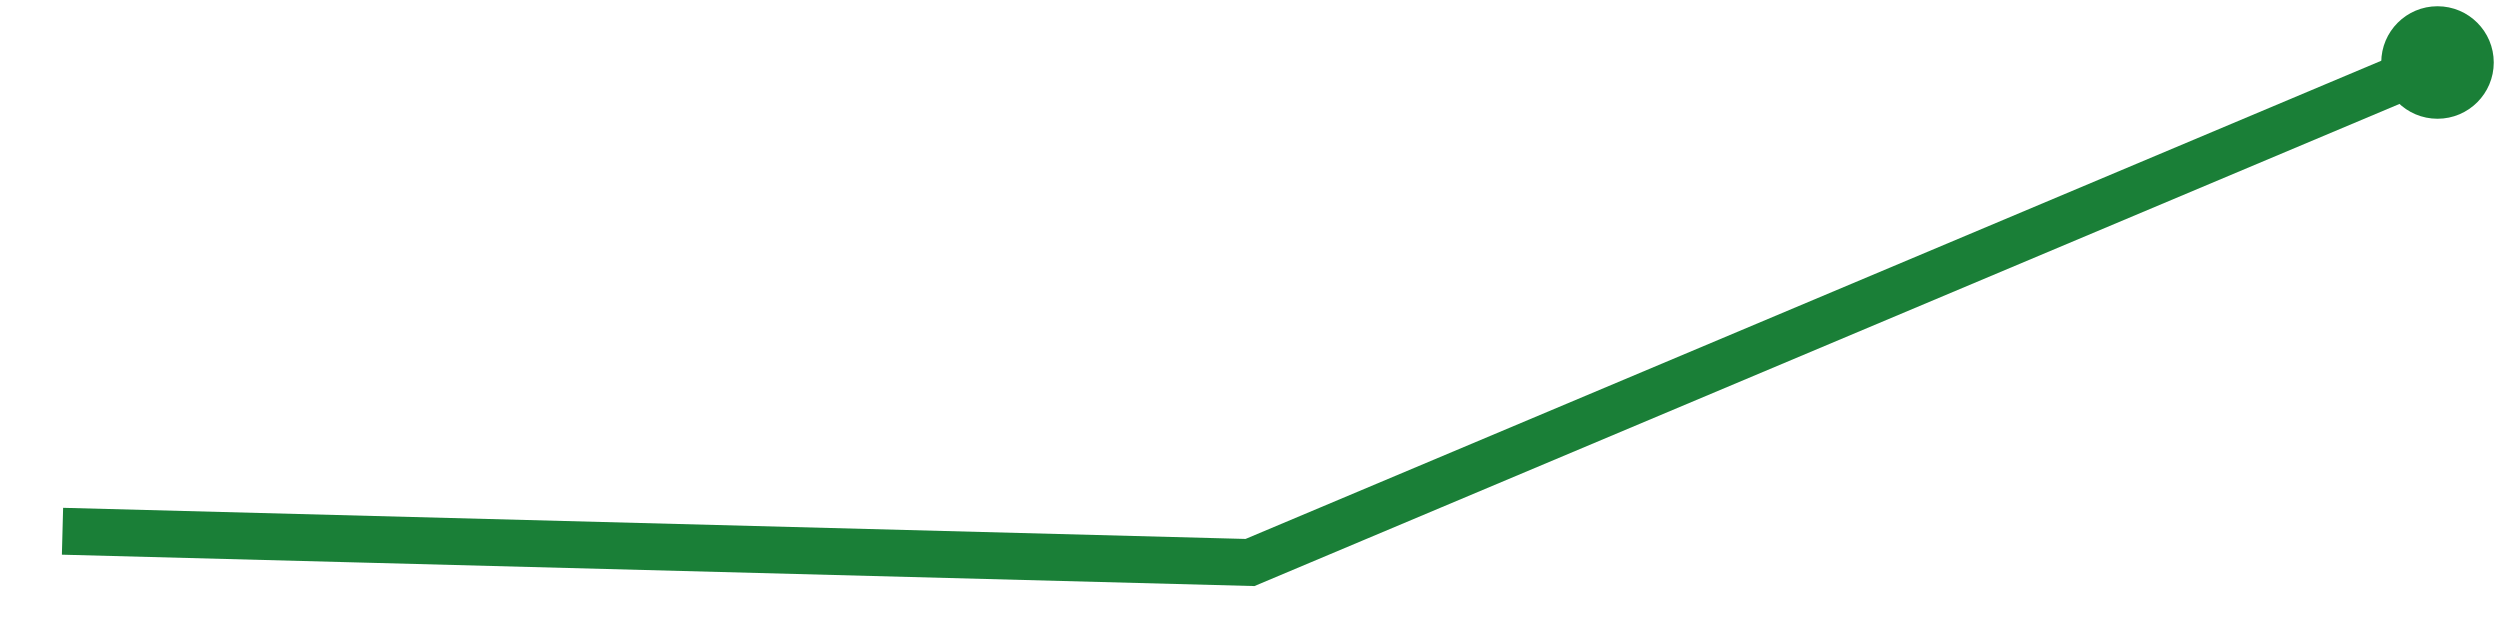
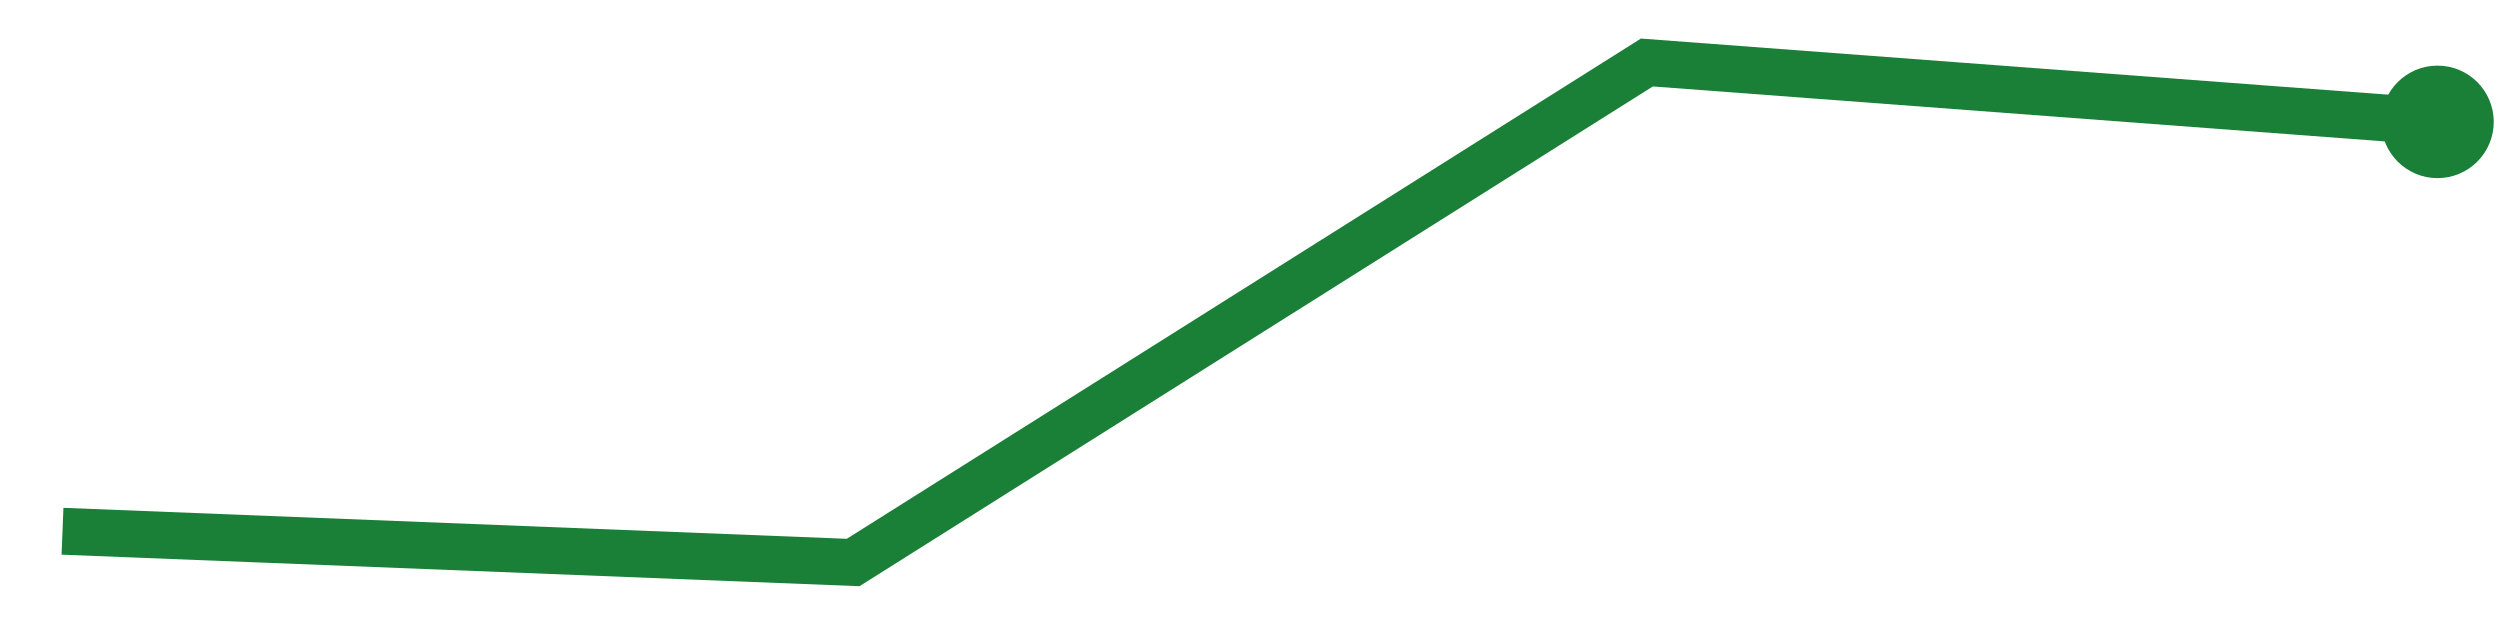
<svg xmlns="http://www.w3.org/2000/svg" viewBox="0 0 80 20" width="80" height="20" role="img" aria-label="trend">
-   <polyline points="2.0,17.0 40.0,18.0 78.0,2.0" fill="none" stroke="#1a7f37" stroke-width="1.5" />
-   <circle cx="78.0" cy="2.0" r="1.8" fill="#1a7f37" />
+   <polyline points="2.0,17.0 27.3,18.0 52.7,2.0 78.0,3.9" fill="none" stroke="#1a7f37" stroke-width="1.5" />
+   <circle cx="78.0" cy="3.9" r="1.8" fill="#1a7f37" />
</svg>
